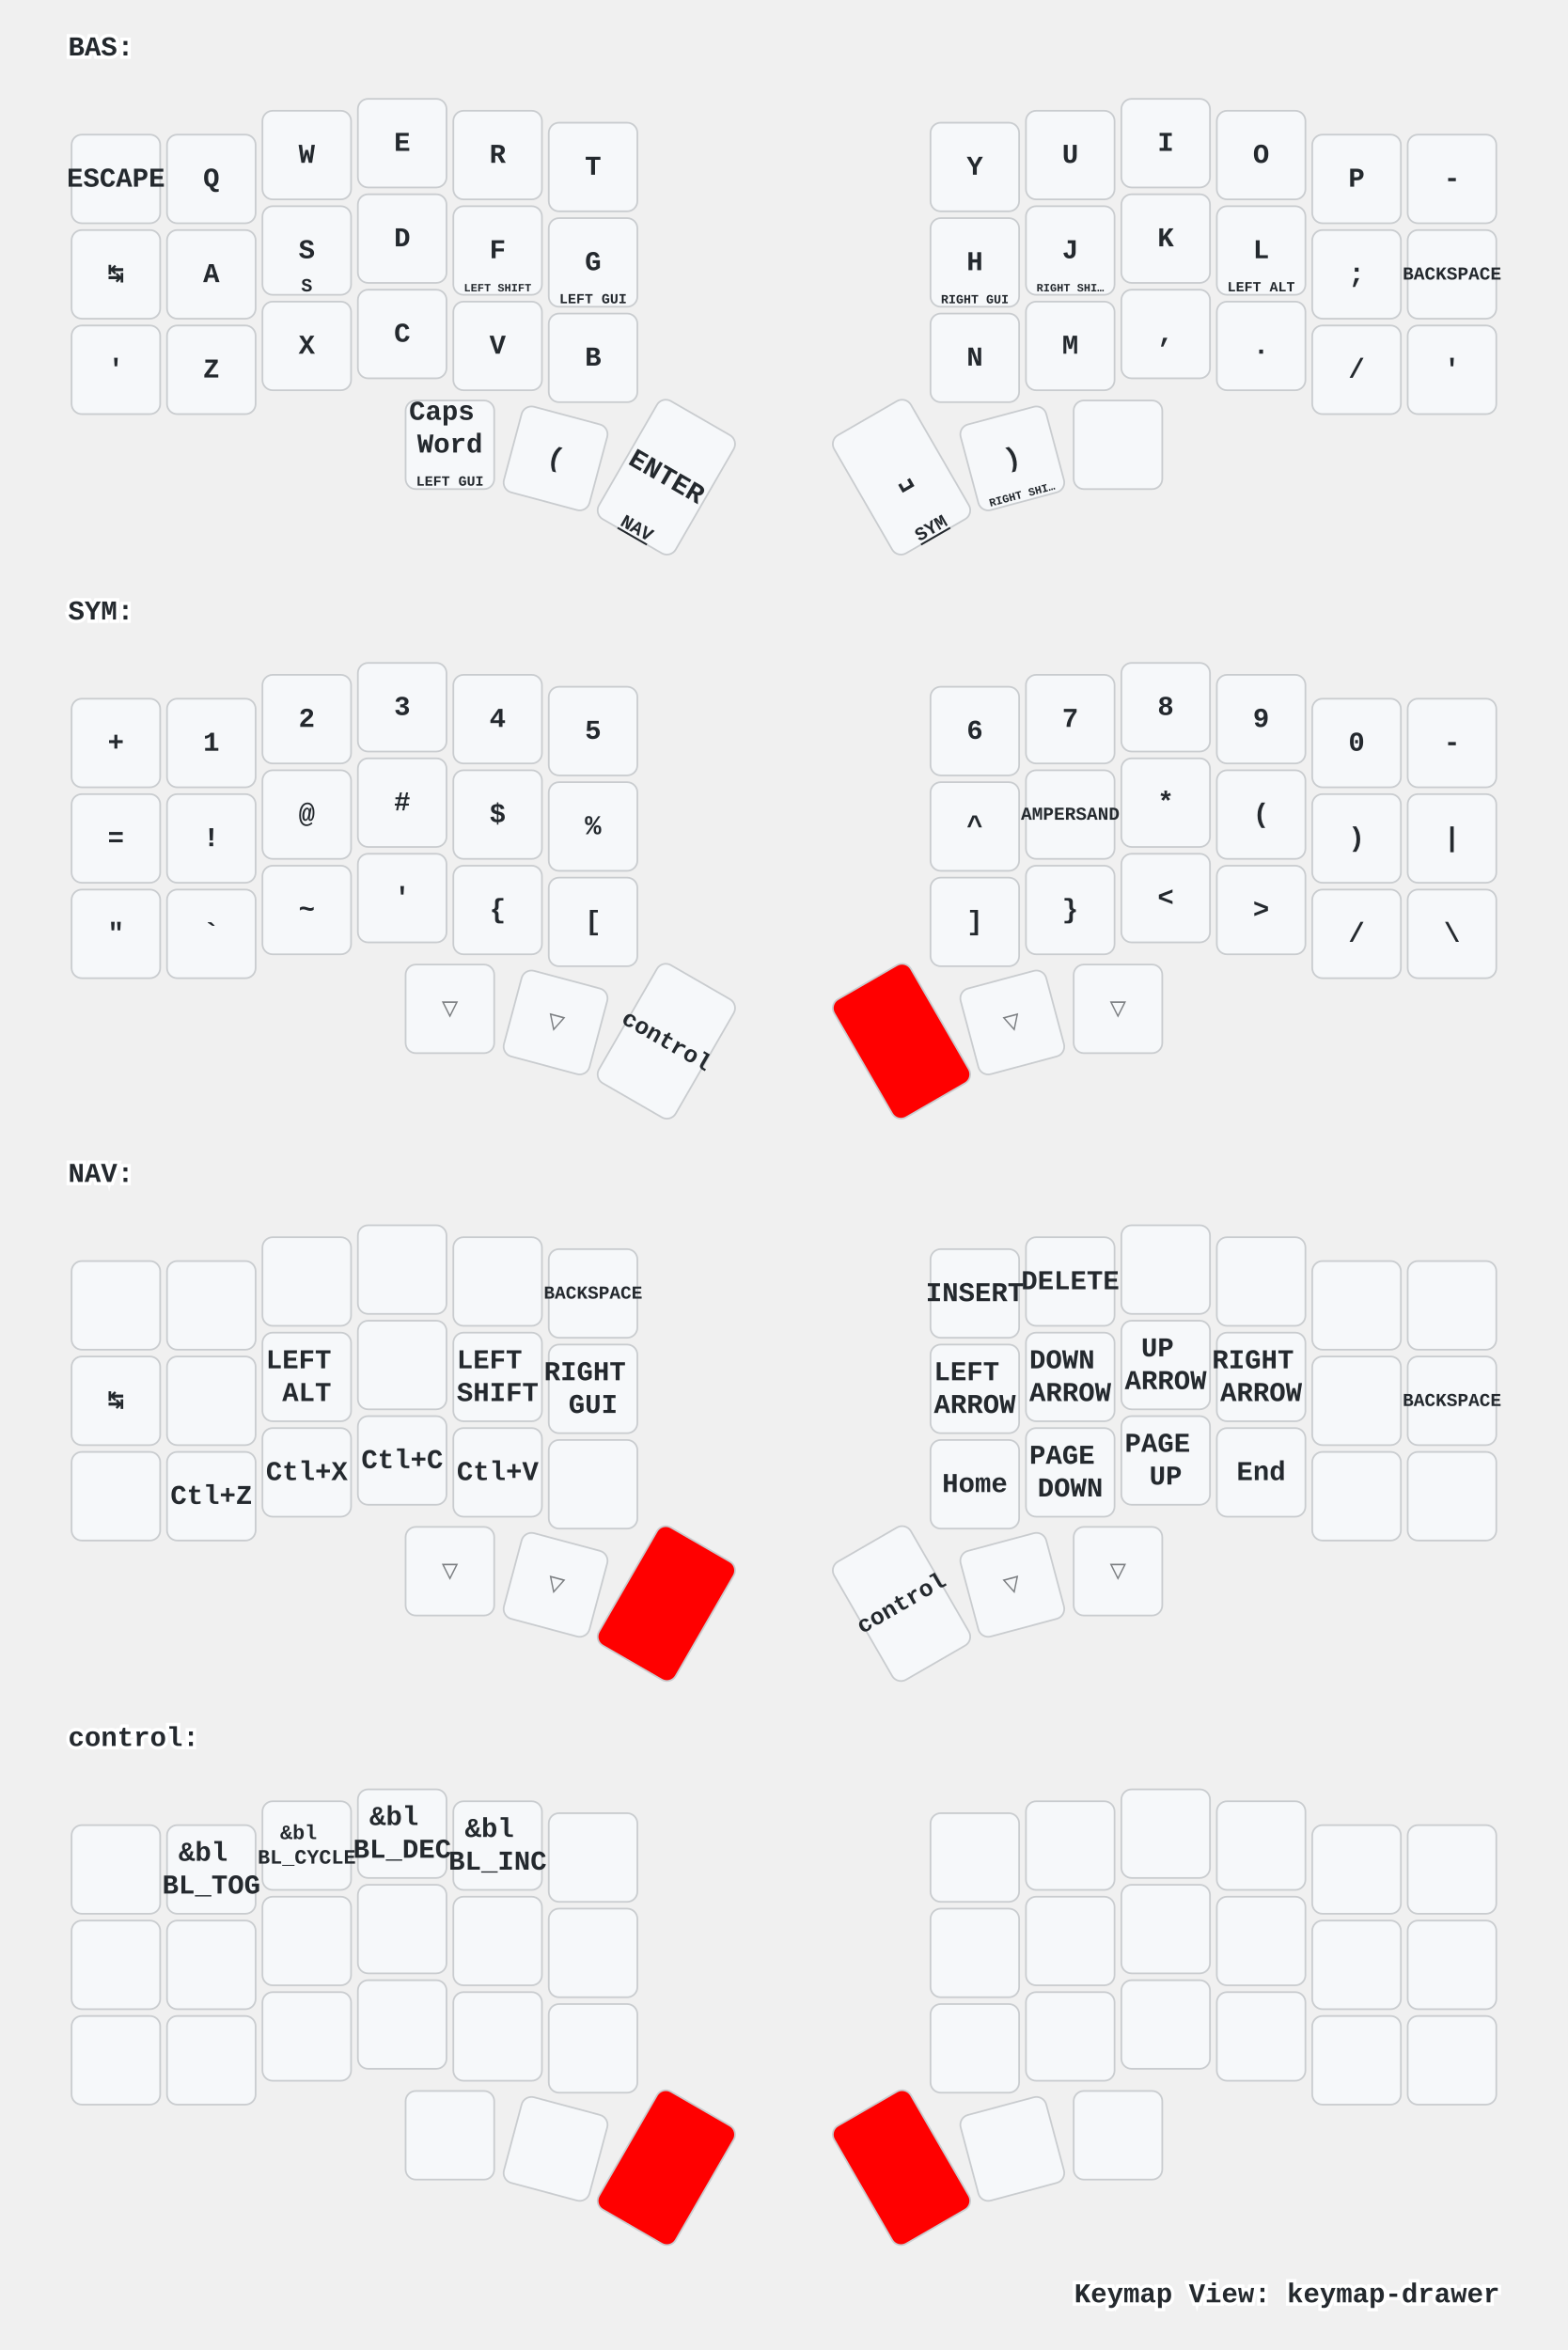
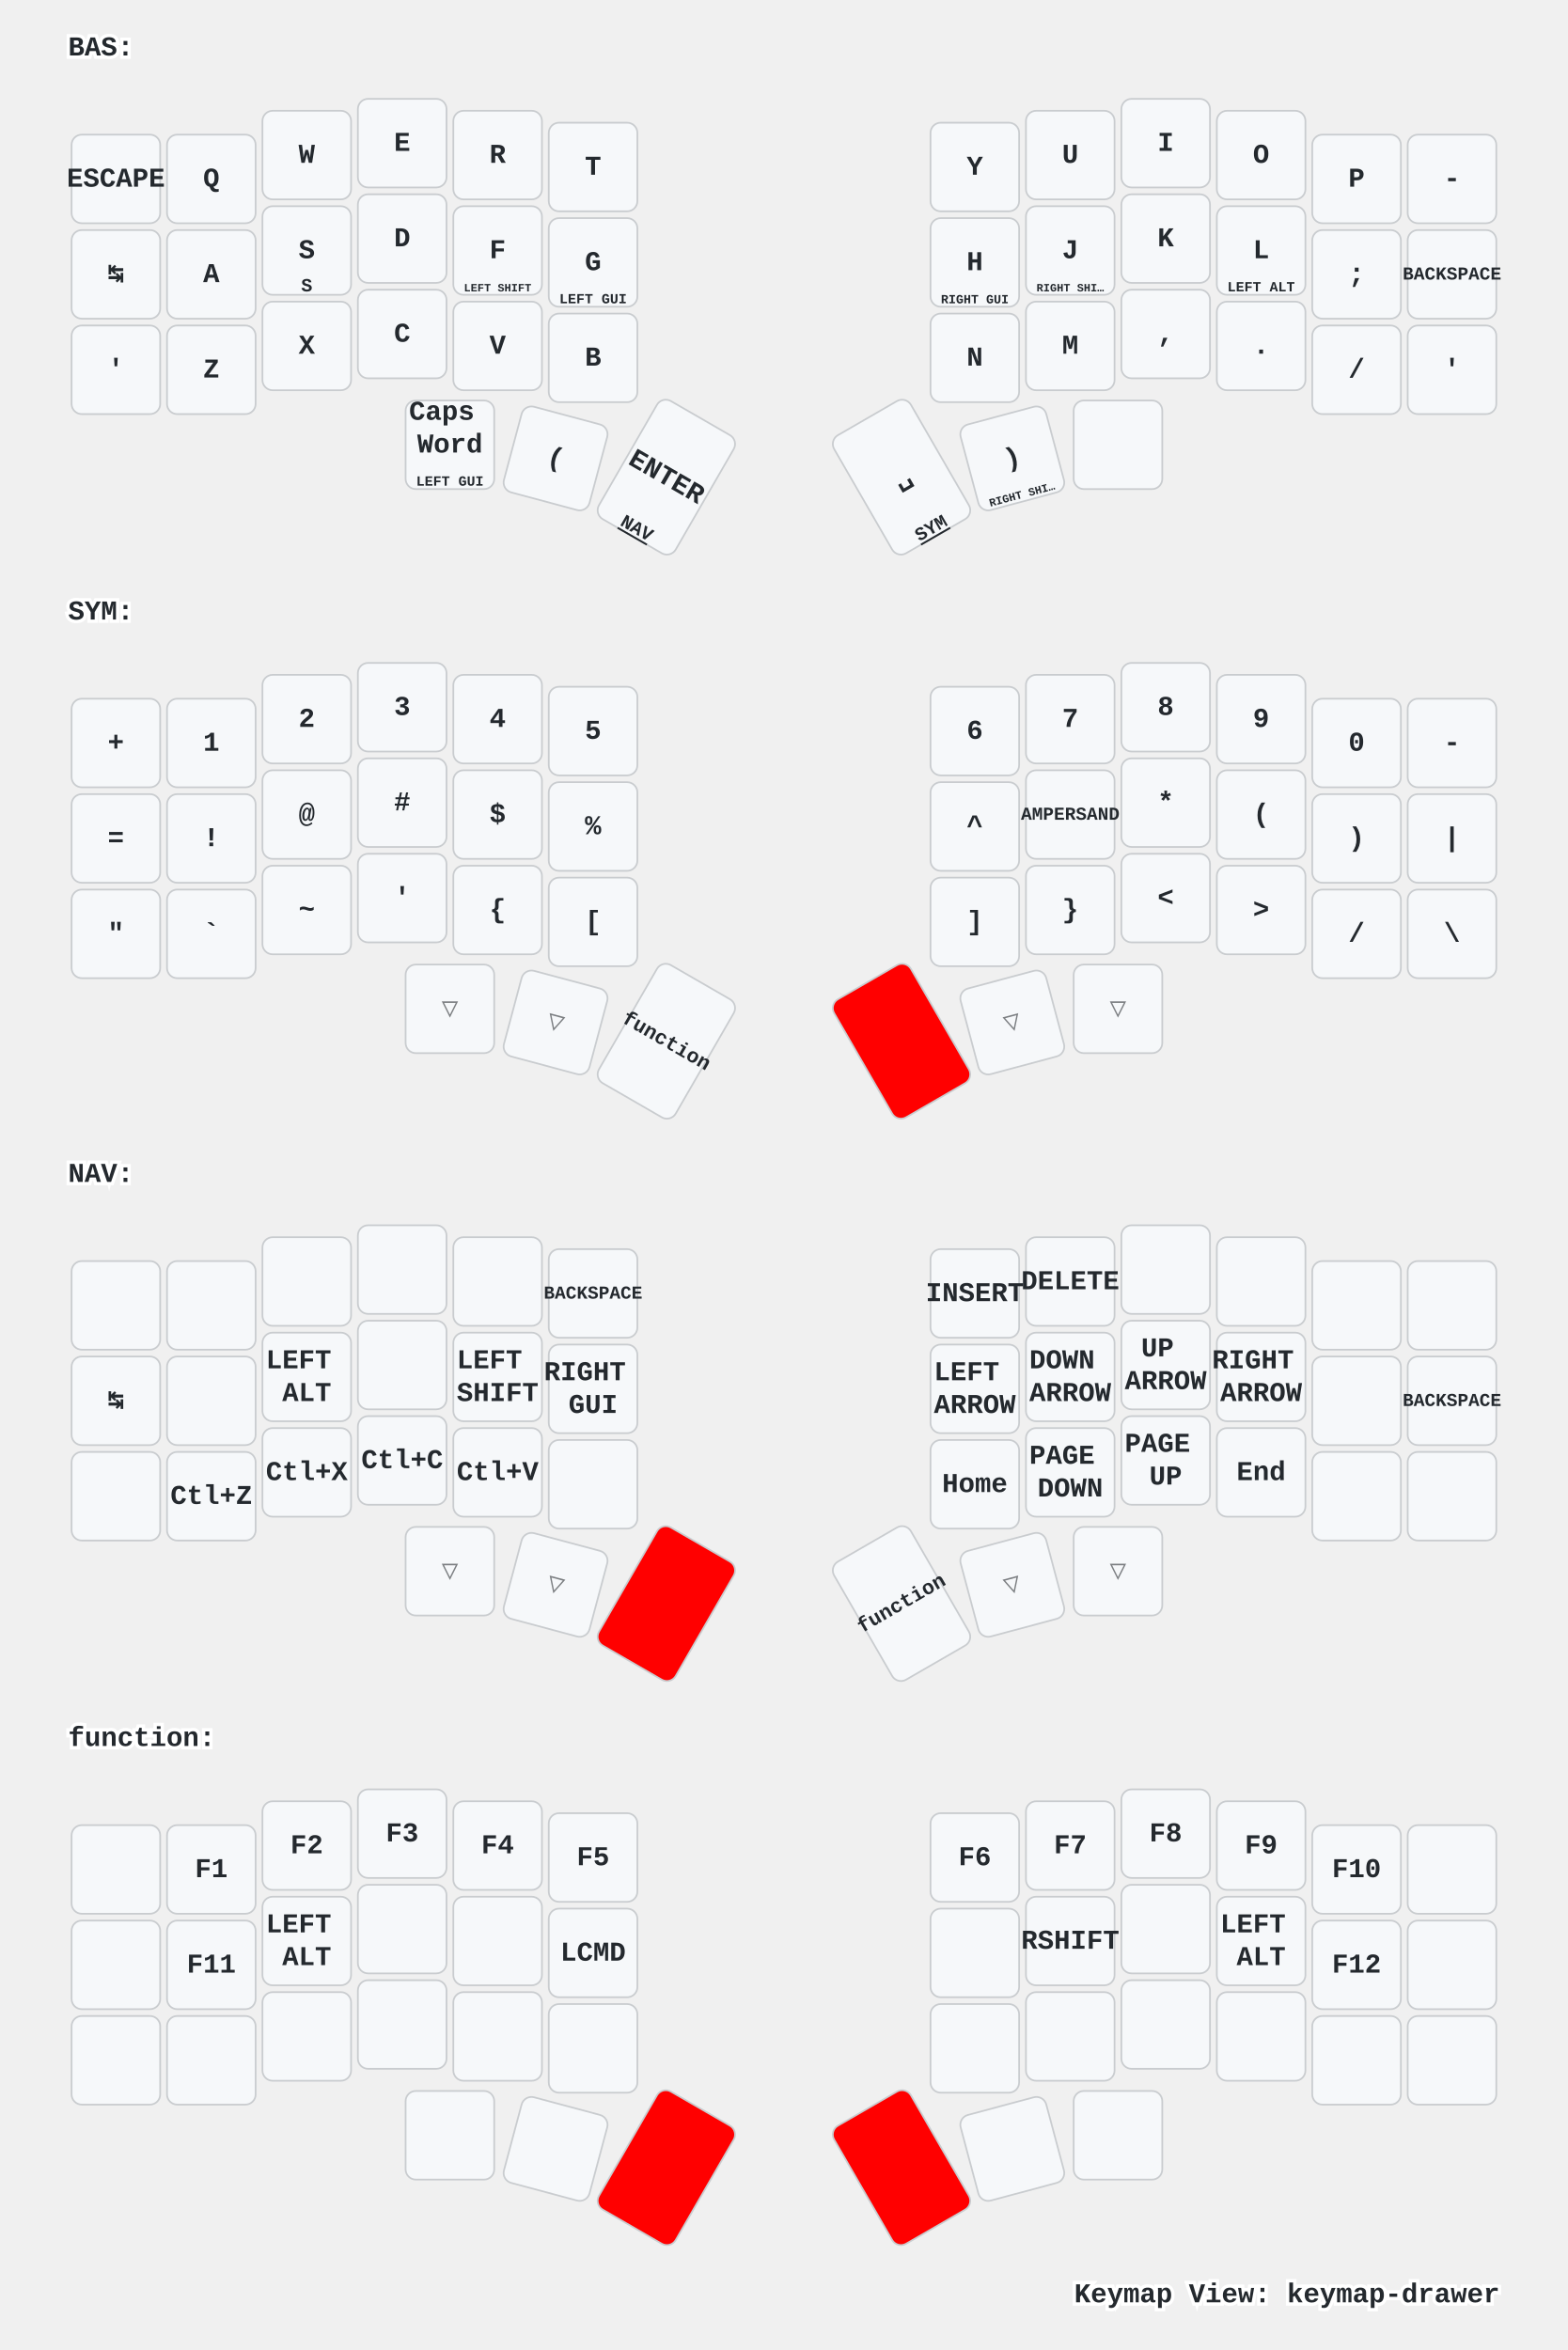
<svg xmlns="http://www.w3.org/2000/svg" xmlns:xlink="http://www.w3.org/1999/xlink" width="920" height="1379" viewBox="0 0 920 1379" class="keymap">
  <defs>/* start glyphs */
- <svg id="mdi:apple-keyboard-control">
+ <svg id="mdi:apple-keyboard-command">
+       <svg id="mdi-apple-keyboard-command" viewBox="0 0 24 24">
+         <path d="M6,2A4,4 0 0,1 10,6V8H14V6A4,4 0 0,1 18,2A4,4 0 0,1 22,6A4,4 0 0,1 18,10H16V14H18A4,4 0 0,1 22,18A4,4 0 0,1 18,22A4,4 0 0,1 14,18V16H10V18A4,4 0 0,1 6,22A4,4 0 0,1 2,18A4,4 0 0,1 6,14H8V10H6A4,4 0 0,1 2,6A4,4 0 0,1 6,2M16,18A2,2 0 0,0 18,20A2,2 0 0,0 20,18A2,2 0 0,0 18,16H16V18M14,10H10V14H14V10M6,16A2,2 0 0,0 4,18A2,2 0 0,0 6,20A2,2 0 0,0 8,18V16H6M8,6A2,2 0 0,0 6,4A2,2 0 0,0 4,6A2,2 0 0,0 6,8H8V6M18,8A2,2 0 0,0 20,6A2,2 0 0,0 18,4A2,2 0 0,0 16,6V8H18Z" />
+       </svg>
+     </svg>
+     <svg id="mdi:apple-keyboard-control">
      <svg id="mdi-apple-keyboard-control" viewBox="0 0 24 24">
        <path d="M19.78,11.78L18.36,13.19L12,6.83L5.64,13.19L4.22,11.78L12,4L19.78,11.78Z" />
      </svg>
    </svg>
    <svg id="mdi:apple-keyboard-option">
      <svg id="mdi-apple-keyboard-option" viewBox="0 0 24 24">
        <path d="M3,4H9.11L16.15,18H21V20H14.88L7.84,6H3V4M14,4H21V6H14V4Z" />
      </svg>
    </svg>
    <svg id="mdi:apple-keyboard-shift">
      <svg id="mdi-apple-keyboard-shift" viewBox="0 0 24 24">
        <path d="M15,18V12H17.17L12,6.83L6.83,12H9V18H15M12,4L22,14H17V20H7V14H2L12,4Z" />
      </svg>
    </svg>
  </defs>/* end glyphs */
<style>/* inherit to force styles through use tags */
svg path {
    fill: inherit;
}

/* font and background color specifications */
svg.keymap {
    font-family: SFMono-Regular,Consolas,Liberation Mono,Menlo,monospace;
    font-size: 14px;
    font-kerning: normal;
    text-rendering: optimizeLegibility;
    fill: #24292e;
}

/* default key styling */
rect.key {
    fill: #f6f8fa;
}

rect.key, rect.combo {
    stroke: #c9cccf;
    stroke-width: 1;
}

/* default key side styling, only used is draw_key_sides is set */
rect.side {
    filter: brightness(90%);
}

/* color accent for combo boxes */
rect.combo, rect.combo-separate {
    fill: #cdf;
}

/* color accent for held keys */
rect.held, rect.combo.held {
    fill: #fdd;
}

/* color accent for ghost (optional) keys */
rect.ghost, rect.combo.ghost {
    stroke-dasharray: 4, 4;
    stroke-width: 2;
}

text {
    text-anchor: middle;
    dominant-baseline: middle;
}

/* styling for layer labels */
text.label {
    font-weight: bold;
    text-anchor: start;
    stroke: white;
    stroke-width: 4;
    paint-order: stroke;
}

/* styling for optional footer */
text.footer {
    text-anchor: end;
    dominant-baseline: auto;
    stroke: white;
    stroke-width: 4;
    paint-order: stroke;
}

/* styling for combo tap, and key non-tap label text */
text.combo, text.hold, text.shifted, text.left, text.right {
    font-size: 11px;
}

text.hold {
    text-anchor: middle;
    dominant-baseline: auto;
}

text.shifted {
    text-anchor: middle;
    dominant-baseline: hanging;
}

text.left {
    text-anchor: start;
}

text.right {
    text-anchor: end;
}

text.layer-activator {
    text-decoration: underline;
}

/* styling for hold/shifted label text in combo box */
text.combo.hold, text.combo.shifted, text.combo.left, text.combo.right {
    font-size: 8px;
}

/* lighter symbol for transparent keys */
text.trans {
    fill: #7b7e81;
}

/* styling for combo dendrons */
path.combo {
    stroke-width: 1;
    stroke: gray;
    fill: none;
}

/* Start Tabler Icons Cleanup */
/* cannot use height/width with glyphs */
.icon-tabler &gt; path {
    fill: inherit;
    stroke: inherit;
    stroke-width: 2;
}
/* hide tabler's default box */
.icon-tabler &gt; path[stroke="none"][fill="none"] {
    visibility: hidden;
}
/* End Tabler Icons Cleanup */

/* For default sytles, see https://github.com/caksoylar/keymap-drawer/blob/main/keymap_drawer/config.py#L85 */

svg.keymap {
  font-family: Ubuntu Mono, Inconsolata, Consolas, Liberation Mono, Menlo, monospace;
  font-size: 16px;
  font-weight: bold;
  text-rendering: optimizeLegibility;
}

/* Color accent for held keys
red = #f00
green = #0f0
blue = #00f
yellow = #ff0
cyan = #0ff
magenta = #f0f
white = #fff
black = #000
grey = #888
light grey = #ccc
#ffc
*/
rect.held, rect.combo.held {
    fill: #f00;
}

/* Technique borrowed and extended from https://github.com/englmaxi/zmk-config/blob/master/keymap-drawer/config.yaml */
.sym_sub_text.tap {
  translate: -5px 2px;
  font-size: 20px;
}
.sym_sub_text.shifted {
  translate: 10px 13px;
  font-size: 10px;
  opacity: 1.0;
}
.combo.sym_sub_text.tap {
  translate: -1px 1px;
}
.combo.sym_sub_text.shifted {
  translate: 7px 5px;
  font-size: 10px;
  opacity: 1.0;
}

/* Toggle */
.toggle.shifted {
  translate: -10px 12px;
}

.toggle.hold {
  translate: 13px -23px;
}

/* Variant for tap-dances */
.tap_dance.tap {
  translate: -7px 0px;
  font-size: 12px;
}
.tap_dance.shifted {
  translate: 7px 17px;
  font-size: 12px;
  opacity: 1.0;
}

/* Variant for symbol next to symbol */
.sym_by_sym.tap {
  translate: -6px 0px;
}
.sym_by_sym.shifted {
  translate: 10px 12px;
  opacity: 1.0;
}

.combo.sym_by_sym.tap {
  translate: -35px 0px;
}
.combo.sym_by_sym.shifted {
  translate: 35px 20px;
  opacity: 1.0;
}

.combo.sym_by_sym.hold {
  visibility: hidden;
}

/* hide hold box for combo sym_by_sym */
.combo.sym_by_sym.hold &gt; path[stroke="none"][fill="none"] {
  visibility: hidden;
}
</style>
  <g transform="translate(40, 0)" class="layer-BAS">
    <text x="0" y="28" class="label" id="BAS">BAS:</text>
    <g transform="translate(0, 56)">
      <g transform="translate(28, 49)" class="key keypos-0">
        <rect rx="6" ry="6" x="-26" y="-26" width="52" height="52" class="key" />
        <text x="0" y="0" class="key tap">ESCAPE</text>
      </g>
      <g transform="translate(84, 49)" class="key keypos-1">
        <rect rx="6" ry="6" x="-26" y="-26" width="52" height="52" class="key" />
        <text x="0" y="0" class="key tap">Q</text>
      </g>
      <g transform="translate(140, 35)" class="key keypos-2">
        <rect rx="6" ry="6" x="-26" y="-26" width="52" height="52" class="key" />
        <text x="0" y="0" class="key tap">W</text>
      </g>
      <g transform="translate(196, 28)" class="key keypos-3">
        <rect rx="6" ry="6" x="-26" y="-26" width="52" height="52" class="key" />
        <text x="0" y="0" class="key tap">E</text>
      </g>
      <g transform="translate(252, 35)" class="key keypos-4">
        <rect rx="6" ry="6" x="-26" y="-26" width="52" height="52" class="key" />
        <text x="0" y="0" class="key tap">R</text>
      </g>
      <g transform="translate(308, 42)" class="key keypos-5">
        <rect rx="6" ry="6" x="-26" y="-26" width="52" height="52" class="key" />
        <text x="0" y="0" class="key tap">T</text>
      </g>
      <g transform="translate(532, 42)" class="key keypos-6">
        <rect rx="6" ry="6" x="-26" y="-26" width="52" height="52" class="key" />
        <text x="0" y="0" class="key tap">Y</text>
      </g>
      <g transform="translate(588, 35)" class="key keypos-7">
        <rect rx="6" ry="6" x="-26" y="-26" width="52" height="52" class="key" />
        <text x="0" y="0" class="key tap">U</text>
      </g>
      <g transform="translate(644, 28)" class="key keypos-8">
        <rect rx="6" ry="6" x="-26" y="-26" width="52" height="52" class="key" />
        <text x="0" y="0" class="key tap">I</text>
      </g>
      <g transform="translate(700, 35)" class="key keypos-9">
        <rect rx="6" ry="6" x="-26" y="-26" width="52" height="52" class="key" />
        <text x="0" y="0" class="key tap">O</text>
      </g>
      <g transform="translate(756, 49)" class="key keypos-10">
        <rect rx="6" ry="6" x="-26" y="-26" width="52" height="52" class="key" />
        <text x="0" y="0" class="key tap">P</text>
      </g>
      <g transform="translate(812, 49)" class="key keypos-11">
        <rect rx="6" ry="6" x="-26" y="-26" width="52" height="52" class="key" />
        <text x="0" y="0" class="key tap">-</text>
      </g>
      <g transform="translate(28, 105)" class="key keypos-12">
        <rect rx="6" ry="6" x="-26" y="-26" width="52" height="52" class="key" />
        <text x="0" y="0" class="key tap">↹</text>
      </g>
      <g transform="translate(84, 105)" class="key keypos-13">
        <rect rx="6" ry="6" x="-26" y="-26" width="52" height="52" class="key" />
        <text x="0" y="0" class="key tap">A</text>
      </g>
      <g transform="translate(140, 91)" class="key keypos-14">
        <rect rx="6" ry="6" x="-26" y="-26" width="52" height="52" class="key" />
        <text x="0" y="0" class="key tap">S</text>
        <text x="0" y="24" class="key hold">S</text>
      </g>
      <g transform="translate(196, 84)" class="key keypos-15">
        <rect rx="6" ry="6" x="-26" y="-26" width="52" height="52" class="key" />
        <text x="0" y="0" class="key tap">D</text>
        <use href="#mdi:apple-keyboard-control" xlink:href="#mdi:apple-keyboard-control" x="-8" y="9" height="15" width="15.0" class="key hold glyph mdi:apple-keyboard-control" />
      </g>
      <g transform="translate(252, 91)" class="key keypos-16">
        <rect rx="6" ry="6" x="-26" y="-26" width="52" height="52" class="key" />
        <text x="0" y="0" class="key tap">F</text>
        <text x="0" y="24" class="key hold">
          <tspan style="font-size: 60%">LEFT SHIFT</tspan>
        </text>
      </g>
      <g transform="translate(308, 98)" class="key keypos-17">
        <rect rx="6" ry="6" x="-26" y="-26" width="52" height="52" class="key" />
        <text x="0" y="0" class="key tap">G</text>
        <text x="0" y="24" class="key hold">
          <tspan style="font-size: 75%">LEFT GUI</tspan>
        </text>
      </g>
      <g transform="translate(532, 98)" class="key keypos-18">
        <rect rx="6" ry="6" x="-26" y="-26" width="52" height="52" class="key" />
        <text x="0" y="0" class="key tap">H</text>
        <text x="0" y="24" class="key hold">
          <tspan style="font-size: 67%">RIGHT GUI</tspan>
        </text>
      </g>
      <g transform="translate(588, 91)" class="key keypos-19">
        <rect rx="6" ry="6" x="-26" y="-26" width="52" height="52" class="key" />
        <text x="0" y="0" class="key tap">J</text>
        <text x="0" y="24" class="key hold">
          <tspan style="font-size: 60%">RIGHT SHI…</tspan>
        </text>
      </g>
      <g transform="translate(644, 84)" class="key keypos-20">
        <rect rx="6" ry="6" x="-26" y="-26" width="52" height="52" class="key" />
        <text x="0" y="0" class="key tap">K</text>
        <use href="#mdi:apple-keyboard-control" xlink:href="#mdi:apple-keyboard-control" x="-8" y="9" height="15" width="15.0" class="key hold glyph mdi:apple-keyboard-control" />
      </g>
      <g transform="translate(700, 91)" class="key keypos-21">
        <rect rx="6" ry="6" x="-26" y="-26" width="52" height="52" class="key" />
        <text x="0" y="0" class="key tap">L</text>
        <text x="0" y="24" class="key hold">
          <tspan style="font-size: 75%">LEFT ALT</tspan>
        </text>
      </g>
      <g transform="translate(756, 105)" class="key keypos-22">
        <rect rx="6" ry="6" x="-26" y="-26" width="52" height="52" class="key" />
        <text x="0" y="0" class="key tap">;</text>
      </g>
      <g transform="translate(812, 105)" class="key keypos-23">
        <rect rx="6" ry="6" x="-26" y="-26" width="52" height="52" class="key" />
        <text x="0" y="0" class="key tap">
          <tspan style="font-size: 67%">BACKSPACE</tspan>
        </text>
      </g>
      <g transform="translate(28, 161)" class="key keypos-24">
        <rect rx="6" ry="6" x="-26" y="-26" width="52" height="52" class="key" />
        <text x="0" y="0" class="key tap">'</text>
        <use href="#mdi:apple-keyboard-option" xlink:href="#mdi:apple-keyboard-option" x="-8" y="9" height="15" width="15.0" class="key hold glyph mdi:apple-keyboard-option" />
      </g>
      <g transform="translate(84, 161)" class="key keypos-25">
        <rect rx="6" ry="6" x="-26" y="-26" width="52" height="52" class="key" />
        <text x="0" y="0" class="key tap">Z</text>
      </g>
      <g transform="translate(140, 147)" class="key keypos-26">
        <rect rx="6" ry="6" x="-26" y="-26" width="52" height="52" class="key" />
        <text x="0" y="0" class="key tap">X</text>
      </g>
      <g transform="translate(196, 140)" class="key keypos-27">
        <rect rx="6" ry="6" x="-26" y="-26" width="52" height="52" class="key" />
        <text x="0" y="0" class="key tap">C</text>
      </g>
      <g transform="translate(252, 147)" class="key keypos-28">
        <rect rx="6" ry="6" x="-26" y="-26" width="52" height="52" class="key" />
        <text x="0" y="0" class="key tap">V</text>
      </g>
      <g transform="translate(308, 154)" class="key keypos-29">
        <rect rx="6" ry="6" x="-26" y="-26" width="52" height="52" class="key" />
        <text x="0" y="0" class="key tap">B</text>
      </g>
      <g transform="translate(532, 154)" class="key keypos-30">
        <rect rx="6" ry="6" x="-26" y="-26" width="52" height="52" class="key" />
        <text x="0" y="0" class="key tap">N</text>
      </g>
      <g transform="translate(588, 147)" class="key keypos-31">
        <rect rx="6" ry="6" x="-26" y="-26" width="52" height="52" class="key" />
        <text x="0" y="0" class="key tap">M</text>
      </g>
      <g transform="translate(644, 140)" class="key keypos-32">
        <rect rx="6" ry="6" x="-26" y="-26" width="52" height="52" class="key" />
        <text x="0" y="0" class="key tap">,</text>
      </g>
      <g transform="translate(700, 147)" class="key keypos-33">
        <rect rx="6" ry="6" x="-26" y="-26" width="52" height="52" class="key" />
        <text x="0" y="0" class="key tap">.</text>
      </g>
      <g transform="translate(756, 161)" class="key keypos-34">
        <rect rx="6" ry="6" x="-26" y="-26" width="52" height="52" class="key" />
        <text x="0" y="0" class="key tap">/</text>
      </g>
      <g transform="translate(812, 161)" class="key keypos-35">
        <rect rx="6" ry="6" x="-26" y="-26" width="52" height="52" class="key" />
        <text x="0" y="0" class="key tap">'</text>
      </g>
      <g transform="translate(224, 205)" class="key keypos-36">
        <rect rx="6" ry="6" x="-26" y="-26" width="52" height="52" class="key" />
        <text x="0" y="0" class="key tap">
          <tspan x="0" dy="-1.2em">Caps</tspan>
          <tspan x="0" dy="1.2em">Word</tspan>
        </text>
        <text x="0" y="24" class="key hold">
          <tspan style="font-size: 75%">LEFT GUI</tspan>
        </text>
      </g>
      <g transform="translate(286, 213) rotate(15.0)" class="key keypos-37">
        <rect rx="6" ry="6" x="-26" y="-26" width="52" height="52" class="key" />
        <text x="0" y="0" class="key tap">(</text>
        <use href="#mdi:apple-keyboard-shift" xlink:href="#mdi:apple-keyboard-shift" x="-8" y="9" height="15" width="15.0" class="key hold glyph mdi:apple-keyboard-shift" />
      </g>
      <g transform="translate(351, 224) rotate(30.0)" class="key keypos-38">
        <rect rx="6" ry="6" x="-26" y="-40" width="52" height="80" class="key" />
        <text x="0" y="0" class="key tap">ENTER</text>
        <a href="#NAV">
          <text x="0" y="38" class="key hold layer-activator">NAV</text>
        </a>
      </g>
      <g transform="translate(489, 224) rotate(-30.0)" class="key keypos-39">
        <rect rx="6" ry="6" x="-26" y="-40" width="52" height="80" class="key" />
        <text x="0" y="0" class="key tap">␣</text>
        <a href="#SYM">
          <text x="0" y="38" class="key hold layer-activator">SYM</text>
        </a>
      </g>
      <g transform="translate(554, 213) rotate(-15.0)" class="key keypos-40">
        <rect rx="6" ry="6" x="-26" y="-26" width="52" height="52" class="key" />
        <text x="0" y="0" class="key tap">)</text>
        <text x="0" y="24" class="key hold">
          <tspan style="font-size: 60%">RIGHT SHI…</tspan>
        </text>
      </g>
      <g transform="translate(616, 205)" class="key keypos-41">
        <rect rx="6" ry="6" x="-26" y="-26" width="52" height="52" class="key" />
        <use href="#mdi:apple-keyboard-option" xlink:href="#mdi:apple-keyboard-option" x="-9" y="-9" height="18" width="18.0" class="key tap glyph mdi:apple-keyboard-option" />
      </g>
    </g>
  </g>
  <g transform="translate(40, 331)" class="layer-SYM">
    <text x="0" y="28" class="label" id="SYM">SYM:</text>
    <g transform="translate(0, 56)">
      <g transform="translate(28, 49)" class="key keypos-0">
        <rect rx="6" ry="6" x="-26" y="-26" width="52" height="52" class="key" />
        <text x="0" y="0" class="key tap">+</text>
      </g>
      <g transform="translate(84, 49)" class="key keypos-1">
        <rect rx="6" ry="6" x="-26" y="-26" width="52" height="52" class="key" />
        <text x="0" y="0" class="key tap">1</text>
      </g>
      <g transform="translate(140, 35)" class="key keypos-2">
        <rect rx="6" ry="6" x="-26" y="-26" width="52" height="52" class="key" />
        <text x="0" y="0" class="key tap">2</text>
      </g>
      <g transform="translate(196, 28)" class="key keypos-3">
        <rect rx="6" ry="6" x="-26" y="-26" width="52" height="52" class="key" />
        <text x="0" y="0" class="key tap">3</text>
      </g>
      <g transform="translate(252, 35)" class="key keypos-4">
        <rect rx="6" ry="6" x="-26" y="-26" width="52" height="52" class="key" />
        <text x="0" y="0" class="key tap">4</text>
      </g>
      <g transform="translate(308, 42)" class="key keypos-5">
        <rect rx="6" ry="6" x="-26" y="-26" width="52" height="52" class="key" />
        <text x="0" y="0" class="key tap">5</text>
      </g>
      <g transform="translate(532, 42)" class="key keypos-6">
        <rect rx="6" ry="6" x="-26" y="-26" width="52" height="52" class="key" />
        <text x="0" y="0" class="key tap">6</text>
      </g>
      <g transform="translate(588, 35)" class="key keypos-7">
        <rect rx="6" ry="6" x="-26" y="-26" width="52" height="52" class="key" />
        <text x="0" y="0" class="key tap">7</text>
      </g>
      <g transform="translate(644, 28)" class="key keypos-8">
        <rect rx="6" ry="6" x="-26" y="-26" width="52" height="52" class="key" />
        <text x="0" y="0" class="key tap">8</text>
      </g>
      <g transform="translate(700, 35)" class="key keypos-9">
        <rect rx="6" ry="6" x="-26" y="-26" width="52" height="52" class="key" />
        <text x="0" y="0" class="key tap">9</text>
      </g>
      <g transform="translate(756, 49)" class="key keypos-10">
        <rect rx="6" ry="6" x="-26" y="-26" width="52" height="52" class="key" />
        <text x="0" y="0" class="key tap">0</text>
      </g>
      <g transform="translate(812, 49)" class="key keypos-11">
        <rect rx="6" ry="6" x="-26" y="-26" width="52" height="52" class="key" />
        <text x="0" y="0" class="key tap">-</text>
      </g>
      <g transform="translate(28, 105)" class="key keypos-12">
        <rect rx="6" ry="6" x="-26" y="-26" width="52" height="52" class="key" />
        <text x="0" y="0" class="key tap">=</text>
      </g>
      <g transform="translate(84, 105)" class="key keypos-13">
        <rect rx="6" ry="6" x="-26" y="-26" width="52" height="52" class="key" />
        <text x="0" y="0" class="key tap">!</text>
      </g>
      <g transform="translate(140, 91)" class="key keypos-14">
        <rect rx="6" ry="6" x="-26" y="-26" width="52" height="52" class="key" />
        <text x="0" y="0" class="key tap">@</text>
      </g>
      <g transform="translate(196, 84)" class="key keypos-15">
        <rect rx="6" ry="6" x="-26" y="-26" width="52" height="52" class="key" />
        <text x="0" y="0" class="key tap">#</text>
      </g>
      <g transform="translate(252, 91)" class="key keypos-16">
        <rect rx="6" ry="6" x="-26" y="-26" width="52" height="52" class="key" />
        <text x="0" y="0" class="key tap">$</text>
      </g>
      <g transform="translate(308, 98)" class="key keypos-17">
        <rect rx="6" ry="6" x="-26" y="-26" width="52" height="52" class="key" />
        <text x="0" y="0" class="key tap">%</text>
      </g>
      <g transform="translate(532, 98)" class="key keypos-18">
        <rect rx="6" ry="6" x="-26" y="-26" width="52" height="52" class="key" />
        <text x="0" y="0" class="key tap">^</text>
      </g>
      <g transform="translate(588, 91)" class="key keypos-19">
        <rect rx="6" ry="6" x="-26" y="-26" width="52" height="52" class="key" />
        <text x="0" y="0" class="key tap">
          <tspan style="font-size: 67%">AMPERSAND</tspan>
        </text>
      </g>
      <g transform="translate(644, 84)" class="key keypos-20">
        <rect rx="6" ry="6" x="-26" y="-26" width="52" height="52" class="key" />
        <text x="0" y="0" class="key tap">*</text>
      </g>
      <g transform="translate(700, 91)" class="key keypos-21">
        <rect rx="6" ry="6" x="-26" y="-26" width="52" height="52" class="key" />
        <text x="0" y="0" class="key tap">(</text>
      </g>
      <g transform="translate(756, 105)" class="key keypos-22">
        <rect rx="6" ry="6" x="-26" y="-26" width="52" height="52" class="key" />
        <text x="0" y="0" class="key tap">)</text>
      </g>
      <g transform="translate(812, 105)" class="key keypos-23">
        <rect rx="6" ry="6" x="-26" y="-26" width="52" height="52" class="key" />
        <text x="0" y="0" class="key tap">|</text>
      </g>
      <g transform="translate(28, 161)" class="key keypos-24">
        <rect rx="6" ry="6" x="-26" y="-26" width="52" height="52" class="key" />
        <text x="0" y="0" class="key tap">"</text>
      </g>
      <g transform="translate(84, 161)" class="key keypos-25">
        <rect rx="6" ry="6" x="-26" y="-26" width="52" height="52" class="key" />
        <text x="0" y="0" class="key tap">`</text>
      </g>
      <g transform="translate(140, 147)" class="key keypos-26">
        <rect rx="6" ry="6" x="-26" y="-26" width="52" height="52" class="key" />
        <text x="0" y="0" class="key tap">~</text>
      </g>
      <g transform="translate(196, 140)" class="key keypos-27">
        <rect rx="6" ry="6" x="-26" y="-26" width="52" height="52" class="key" />
        <text x="0" y="0" class="key tap">'</text>
      </g>
      <g transform="translate(252, 147)" class="key keypos-28">
        <rect rx="6" ry="6" x="-26" y="-26" width="52" height="52" class="key" />
        <text x="0" y="0" class="key tap">{</text>
      </g>
      <g transform="translate(308, 154)" class="key keypos-29">
        <rect rx="6" ry="6" x="-26" y="-26" width="52" height="52" class="key" />
        <text x="0" y="0" class="key tap">[</text>
      </g>
      <g transform="translate(532, 154)" class="key keypos-30">
        <rect rx="6" ry="6" x="-26" y="-26" width="52" height="52" class="key" />
        <text x="0" y="0" class="key tap">]</text>
      </g>
      <g transform="translate(588, 147)" class="key keypos-31">
        <rect rx="6" ry="6" x="-26" y="-26" width="52" height="52" class="key" />
        <text x="0" y="0" class="key tap">}</text>
      </g>
      <g transform="translate(644, 140)" class="key keypos-32">
        <rect rx="6" ry="6" x="-26" y="-26" width="52" height="52" class="key" />
        <text x="0" y="0" class="key tap">&lt;</text>
      </g>
      <g transform="translate(700, 147)" class="key keypos-33">
        <rect rx="6" ry="6" x="-26" y="-26" width="52" height="52" class="key" />
        <text x="0" y="0" class="key tap">&gt;</text>
      </g>
      <g transform="translate(756, 161)" class="key keypos-34">
        <rect rx="6" ry="6" x="-26" y="-26" width="52" height="52" class="key" />
        <text x="0" y="0" class="key tap">/</text>
      </g>
      <g transform="translate(812, 161)" class="key keypos-35">
        <rect rx="6" ry="6" x="-26" y="-26" width="52" height="52" class="key" />
        <text x="0" y="0" class="key tap">\</text>
      </g>
      <g transform="translate(224, 205)" class="key trans keypos-36">
        <rect rx="6" ry="6" x="-26" y="-26" width="52" height="52" class="key trans" />
        <text x="0" y="0" class="key trans tap">▽</text>
      </g>
      <g transform="translate(286, 213) rotate(15.0)" class="key trans keypos-37">
        <rect rx="6" ry="6" x="-26" y="-26" width="52" height="52" class="key trans" />
        <text x="0" y="0" class="key trans tap">▽</text>
      </g>
      <g transform="translate(351, 224) rotate(30.0)" class="key keypos-38">
        <rect rx="6" ry="6" x="-26" y="-40" width="52" height="80" class="key" />
-         <a href="#control">
+         <a href="#function">
          <text x="0" y="0" class="key tap layer-activator">
-             <tspan style="font-size: 86%">control</tspan>
+             <tspan style="font-size: 75%">function</tspan>
          </text>
        </a>
      </g>
      <g transform="translate(489, 224) rotate(-30.0)" class="key held keypos-39">
        <rect rx="6" ry="6" x="-26" y="-40" width="52" height="80" class="key held" />
      </g>
      <g transform="translate(554, 213) rotate(-15.0)" class="key trans keypos-40">
        <rect rx="6" ry="6" x="-26" y="-26" width="52" height="52" class="key trans" />
        <text x="0" y="0" class="key trans tap">▽</text>
      </g>
      <g transform="translate(616, 205)" class="key trans keypos-41">
        <rect rx="6" ry="6" x="-26" y="-26" width="52" height="52" class="key trans" />
        <text x="0" y="0" class="key trans tap">▽</text>
      </g>
    </g>
  </g>
  <g transform="translate(40, 661)" class="layer-NAV">
    <text x="0" y="28" class="label" id="NAV">NAV:</text>
    <g transform="translate(0, 56)">
      <g transform="translate(28, 49)" class="key keypos-0">
        <rect rx="6" ry="6" x="-26" y="-26" width="52" height="52" class="key" />
      </g>
      <g transform="translate(84, 49)" class="key keypos-1">
        <rect rx="6" ry="6" x="-26" y="-26" width="52" height="52" class="key" />
      </g>
      <g transform="translate(140, 35)" class="key keypos-2">
        <rect rx="6" ry="6" x="-26" y="-26" width="52" height="52" class="key" />
      </g>
      <g transform="translate(196, 28)" class="key keypos-3">
        <rect rx="6" ry="6" x="-26" y="-26" width="52" height="52" class="key" />
      </g>
      <g transform="translate(252, 35)" class="key keypos-4">
        <rect rx="6" ry="6" x="-26" y="-26" width="52" height="52" class="key" />
      </g>
      <g transform="translate(308, 42)" class="key keypos-5">
        <rect rx="6" ry="6" x="-26" y="-26" width="52" height="52" class="key" />
        <text x="0" y="0" class="key tap">
          <tspan style="font-size: 67%">BACKSPACE</tspan>
        </text>
      </g>
      <g transform="translate(532, 42)" class="key keypos-6">
        <rect rx="6" ry="6" x="-26" y="-26" width="52" height="52" class="key" />
        <text x="0" y="0" class="key tap">INSERT</text>
      </g>
      <g transform="translate(588, 35)" class="key keypos-7">
        <rect rx="6" ry="6" x="-26" y="-26" width="52" height="52" class="key" />
        <text x="0" y="0" class="key tap">DELETE</text>
      </g>
      <g transform="translate(644, 28)" class="key keypos-8">
        <rect rx="6" ry="6" x="-26" y="-26" width="52" height="52" class="key" />
      </g>
      <g transform="translate(700, 35)" class="key keypos-9">
        <rect rx="6" ry="6" x="-26" y="-26" width="52" height="52" class="key" />
      </g>
      <g transform="translate(756, 49)" class="key keypos-10">
        <rect rx="6" ry="6" x="-26" y="-26" width="52" height="52" class="key" />
      </g>
      <g transform="translate(812, 49)" class="key keypos-11">
        <rect rx="6" ry="6" x="-26" y="-26" width="52" height="52" class="key" />
      </g>
      <g transform="translate(28, 105)" class="key keypos-12">
        <rect rx="6" ry="6" x="-26" y="-26" width="52" height="52" class="key" />
        <text x="0" y="0" class="key tap">↹</text>
      </g>
      <g transform="translate(84, 105)" class="key keypos-13">
        <rect rx="6" ry="6" x="-26" y="-26" width="52" height="52" class="key" />
      </g>
      <g transform="translate(140, 91)" class="key keypos-14">
        <rect rx="6" ry="6" x="-26" y="-26" width="52" height="52" class="key" />
        <text x="0" y="0" class="key tap">
          <tspan x="0" dy="-0.6em">LEFT</tspan>
          <tspan x="0" dy="1.2em">ALT</tspan>
        </text>
      </g>
      <g transform="translate(196, 84)" class="key keypos-15">
        <rect rx="6" ry="6" x="-26" y="-26" width="52" height="52" class="key" />
        <use href="#mdi:apple-keyboard-control" xlink:href="#mdi:apple-keyboard-control" x="-9" y="-9" height="18" width="18.0" class="key tap glyph mdi:apple-keyboard-control" />
      </g>
      <g transform="translate(252, 91)" class="key keypos-16">
        <rect rx="6" ry="6" x="-26" y="-26" width="52" height="52" class="key" />
        <text x="0" y="0" class="key tap">
          <tspan x="0" dy="-0.6em">LEFT</tspan>
          <tspan x="0" dy="1.2em">SHIFT</tspan>
        </text>
      </g>
      <g transform="translate(308, 98)" class="key keypos-17">
        <rect rx="6" ry="6" x="-26" y="-26" width="52" height="52" class="key" />
        <text x="0" y="0" class="key tap">
          <tspan x="0" dy="-0.6em">RIGHT</tspan>
          <tspan x="0" dy="1.2em">GUI</tspan>
        </text>
      </g>
      <g transform="translate(532, 98)" class="key keypos-18">
        <rect rx="6" ry="6" x="-26" y="-26" width="52" height="52" class="key" />
        <text x="0" y="0" class="key tap">
          <tspan x="0" dy="-0.6em">LEFT</tspan>
          <tspan x="0" dy="1.2em">ARROW</tspan>
        </text>
      </g>
      <g transform="translate(588, 91)" class="key keypos-19">
        <rect rx="6" ry="6" x="-26" y="-26" width="52" height="52" class="key" />
        <text x="0" y="0" class="key tap">
          <tspan x="0" dy="-0.6em">DOWN</tspan>
          <tspan x="0" dy="1.2em">ARROW</tspan>
        </text>
      </g>
      <g transform="translate(644, 84)" class="key keypos-20">
        <rect rx="6" ry="6" x="-26" y="-26" width="52" height="52" class="key" />
        <text x="0" y="0" class="key tap">
          <tspan x="0" dy="-0.6em">UP</tspan>
          <tspan x="0" dy="1.2em">ARROW</tspan>
        </text>
      </g>
      <g transform="translate(700, 91)" class="key keypos-21">
        <rect rx="6" ry="6" x="-26" y="-26" width="52" height="52" class="key" />
        <text x="0" y="0" class="key tap">
          <tspan x="0" dy="-0.6em">RIGHT</tspan>
          <tspan x="0" dy="1.2em">ARROW</tspan>
        </text>
      </g>
      <g transform="translate(756, 105)" class="key keypos-22">
        <rect rx="6" ry="6" x="-26" y="-26" width="52" height="52" class="key" />
      </g>
      <g transform="translate(812, 105)" class="key keypos-23">
        <rect rx="6" ry="6" x="-26" y="-26" width="52" height="52" class="key" />
        <text x="0" y="0" class="key tap">
          <tspan style="font-size: 67%">BACKSPACE</tspan>
        </text>
      </g>
      <g transform="translate(28, 161)" class="key keypos-24">
        <rect rx="6" ry="6" x="-26" y="-26" width="52" height="52" class="key" />
      </g>
      <g transform="translate(84, 161)" class="key keypos-25">
        <rect rx="6" ry="6" x="-26" y="-26" width="52" height="52" class="key" />
        <text x="0" y="0" class="key tap">Ctl+Z</text>
      </g>
      <g transform="translate(140, 147)" class="key keypos-26">
        <rect rx="6" ry="6" x="-26" y="-26" width="52" height="52" class="key" />
        <text x="0" y="0" class="key tap">Ctl+X</text>
      </g>
      <g transform="translate(196, 140)" class="key keypos-27">
        <rect rx="6" ry="6" x="-26" y="-26" width="52" height="52" class="key" />
        <text x="0" y="0" class="key tap">Ctl+C</text>
      </g>
      <g transform="translate(252, 147)" class="key keypos-28">
        <rect rx="6" ry="6" x="-26" y="-26" width="52" height="52" class="key" />
        <text x="0" y="0" class="key tap">Ctl+V</text>
      </g>
      <g transform="translate(308, 154)" class="key keypos-29">
        <rect rx="6" ry="6" x="-26" y="-26" width="52" height="52" class="key" />
      </g>
      <g transform="translate(532, 154)" class="key keypos-30">
        <rect rx="6" ry="6" x="-26" y="-26" width="52" height="52" class="key" />
        <text x="0" y="0" class="key tap">Home</text>
      </g>
      <g transform="translate(588, 147)" class="key keypos-31">
        <rect rx="6" ry="6" x="-26" y="-26" width="52" height="52" class="key" />
        <text x="0" y="0" class="key tap">
          <tspan x="0" dy="-0.6em">PAGE</tspan>
          <tspan x="0" dy="1.2em">DOWN</tspan>
        </text>
      </g>
      <g transform="translate(644, 140)" class="key keypos-32">
        <rect rx="6" ry="6" x="-26" y="-26" width="52" height="52" class="key" />
        <text x="0" y="0" class="key tap">
          <tspan x="0" dy="-0.6em">PAGE</tspan>
          <tspan x="0" dy="1.2em">UP</tspan>
        </text>
      </g>
      <g transform="translate(700, 147)" class="key keypos-33">
        <rect rx="6" ry="6" x="-26" y="-26" width="52" height="52" class="key" />
        <text x="0" y="0" class="key tap">End</text>
      </g>
      <g transform="translate(756, 161)" class="key keypos-34">
        <rect rx="6" ry="6" x="-26" y="-26" width="52" height="52" class="key" />
      </g>
      <g transform="translate(812, 161)" class="key keypos-35">
        <rect rx="6" ry="6" x="-26" y="-26" width="52" height="52" class="key" />
      </g>
      <g transform="translate(224, 205)" class="key trans keypos-36">
        <rect rx="6" ry="6" x="-26" y="-26" width="52" height="52" class="key trans" />
        <text x="0" y="0" class="key trans tap">▽</text>
      </g>
      <g transform="translate(286, 213) rotate(15.0)" class="key trans keypos-37">
        <rect rx="6" ry="6" x="-26" y="-26" width="52" height="52" class="key trans" />
        <text x="0" y="0" class="key trans tap">▽</text>
      </g>
      <g transform="translate(351, 224) rotate(30.0)" class="key held keypos-38">
        <rect rx="6" ry="6" x="-26" y="-40" width="52" height="80" class="key held" />
      </g>
      <g transform="translate(489, 224) rotate(-30.0)" class="key keypos-39">
        <rect rx="6" ry="6" x="-26" y="-40" width="52" height="80" class="key" />
-         <a href="#control">
+         <a href="#function">
          <text x="0" y="0" class="key tap layer-activator">
-             <tspan style="font-size: 86%">control</tspan>
+             <tspan style="font-size: 75%">function</tspan>
          </text>
        </a>
      </g>
      <g transform="translate(554, 213) rotate(-15.0)" class="key trans keypos-40">
        <rect rx="6" ry="6" x="-26" y="-26" width="52" height="52" class="key trans" />
        <text x="0" y="0" class="key trans tap">▽</text>
      </g>
      <g transform="translate(616, 205)" class="key trans keypos-41">
        <rect rx="6" ry="6" x="-26" y="-26" width="52" height="52" class="key trans" />
        <text x="0" y="0" class="key trans tap">▽</text>
      </g>
    </g>
  </g>
-   <g transform="translate(40, 992)" class="layer-control">
-     <text x="0" y="28" class="label" id="control">control:</text>
+   <g transform="translate(40, 992)" class="layer-function">
+     <text x="0" y="28" class="label" id="function">function:</text>
    <g transform="translate(0, 56)">
      <g transform="translate(28, 49)" class="key keypos-0">
        <rect rx="6" ry="6" x="-26" y="-26" width="52" height="52" class="key" />
      </g>
      <g transform="translate(84, 49)" class="key keypos-1">
        <rect rx="6" ry="6" x="-26" y="-26" width="52" height="52" class="key" />
-         <text x="0" y="0" class="key tap">
-           <tspan x="0" dy="-0.6em">&amp;bl</tspan>
-           <tspan x="0" dy="1.2em">BL_TOG</tspan>
-         </text>
+         <text x="0" y="0" class="key tap">F1</text>
      </g>
      <g transform="translate(140, 35)" class="key keypos-2">
        <rect rx="6" ry="6" x="-26" y="-26" width="52" height="52" class="key" />
-         <text x="0" y="0" class="key tap">
-           <tspan x="0" dy="-0.6em" style="font-size: 75%">&amp;bl</tspan>
-           <tspan x="0" dy="1.2em" style="font-size: 75%">BL_CYCLE</tspan>
-         </text>
+         <text x="0" y="0" class="key tap">F2</text>
      </g>
      <g transform="translate(196, 28)" class="key keypos-3">
        <rect rx="6" ry="6" x="-26" y="-26" width="52" height="52" class="key" />
-         <text x="0" y="0" class="key tap">
-           <tspan x="0" dy="-0.6em">&amp;bl</tspan>
-           <tspan x="0" dy="1.2em">BL_DEC</tspan>
-         </text>
+         <text x="0" y="0" class="key tap">F3</text>
      </g>
      <g transform="translate(252, 35)" class="key keypos-4">
        <rect rx="6" ry="6" x="-26" y="-26" width="52" height="52" class="key" />
-         <text x="0" y="0" class="key tap">
-           <tspan x="0" dy="-0.6em">&amp;bl</tspan>
-           <tspan x="0" dy="1.2em">BL_INC</tspan>
-         </text>
+         <text x="0" y="0" class="key tap">F4</text>
      </g>
      <g transform="translate(308, 42)" class="key keypos-5">
        <rect rx="6" ry="6" x="-26" y="-26" width="52" height="52" class="key" />
+         <text x="0" y="0" class="key tap">F5</text>
      </g>
      <g transform="translate(532, 42)" class="key keypos-6">
        <rect rx="6" ry="6" x="-26" y="-26" width="52" height="52" class="key" />
+         <text x="0" y="0" class="key tap">F6</text>
      </g>
      <g transform="translate(588, 35)" class="key keypos-7">
        <rect rx="6" ry="6" x="-26" y="-26" width="52" height="52" class="key" />
+         <text x="0" y="0" class="key tap">F7</text>
      </g>
      <g transform="translate(644, 28)" class="key keypos-8">
        <rect rx="6" ry="6" x="-26" y="-26" width="52" height="52" class="key" />
+         <text x="0" y="0" class="key tap">F8</text>
      </g>
      <g transform="translate(700, 35)" class="key keypos-9">
        <rect rx="6" ry="6" x="-26" y="-26" width="52" height="52" class="key" />
+         <text x="0" y="0" class="key tap">F9</text>
      </g>
      <g transform="translate(756, 49)" class="key keypos-10">
        <rect rx="6" ry="6" x="-26" y="-26" width="52" height="52" class="key" />
+         <text x="0" y="0" class="key tap">F10</text>
      </g>
      <g transform="translate(812, 49)" class="key keypos-11">
        <rect rx="6" ry="6" x="-26" y="-26" width="52" height="52" class="key" />
      </g>
      <g transform="translate(28, 105)" class="key keypos-12">
        <rect rx="6" ry="6" x="-26" y="-26" width="52" height="52" class="key" />
      </g>
      <g transform="translate(84, 105)" class="key keypos-13">
        <rect rx="6" ry="6" x="-26" y="-26" width="52" height="52" class="key" />
+         <text x="0" y="0" class="key tap">F11</text>
      </g>
      <g transform="translate(140, 91)" class="key keypos-14">
        <rect rx="6" ry="6" x="-26" y="-26" width="52" height="52" class="key" />
+         <text x="0" y="0" class="key tap">
+           <tspan x="0" dy="-0.6em">LEFT</tspan>
+           <tspan x="0" dy="1.2em">ALT</tspan>
+         </text>
      </g>
      <g transform="translate(196, 84)" class="key keypos-15">
        <rect rx="6" ry="6" x="-26" y="-26" width="52" height="52" class="key" />
+         <use href="#mdi:apple-keyboard-control" xlink:href="#mdi:apple-keyboard-control" x="-9" y="-9" height="18" width="18.0" class="key tap glyph mdi:apple-keyboard-control" />
      </g>
      <g transform="translate(252, 91)" class="key keypos-16">
        <rect rx="6" ry="6" x="-26" y="-26" width="52" height="52" class="key" />
+         <use href="#mdi:apple-keyboard-shift" xlink:href="#mdi:apple-keyboard-shift" x="-9" y="-9" height="18" width="18.0" class="key tap glyph mdi:apple-keyboard-shift" />
      </g>
      <g transform="translate(308, 98)" class="key keypos-17">
        <rect rx="6" ry="6" x="-26" y="-26" width="52" height="52" class="key" />
+         <text x="0" y="0" class="key tap">LCMD</text>
      </g>
      <g transform="translate(532, 98)" class="key keypos-18">
        <rect rx="6" ry="6" x="-26" y="-26" width="52" height="52" class="key" />
+         <use href="#mdi:apple-keyboard-command" xlink:href="#mdi:apple-keyboard-command" x="-9" y="-9" height="18" width="18.0" class="key tap glyph mdi:apple-keyboard-command" />
      </g>
      <g transform="translate(588, 91)" class="key keypos-19">
        <rect rx="6" ry="6" x="-26" y="-26" width="52" height="52" class="key" />
+         <text x="0" y="0" class="key tap">RSHIFT</text>
      </g>
      <g transform="translate(644, 84)" class="key keypos-20">
        <rect rx="6" ry="6" x="-26" y="-26" width="52" height="52" class="key" />
+         <use href="#mdi:apple-keyboard-control" xlink:href="#mdi:apple-keyboard-control" x="-9" y="-9" height="18" width="18.0" class="key tap glyph mdi:apple-keyboard-control" />
      </g>
      <g transform="translate(700, 91)" class="key keypos-21">
        <rect rx="6" ry="6" x="-26" y="-26" width="52" height="52" class="key" />
+         <text x="0" y="0" class="key tap">
+           <tspan x="0" dy="-0.6em">LEFT</tspan>
+           <tspan x="0" dy="1.2em">ALT</tspan>
+         </text>
      </g>
      <g transform="translate(756, 105)" class="key keypos-22">
        <rect rx="6" ry="6" x="-26" y="-26" width="52" height="52" class="key" />
+         <text x="0" y="0" class="key tap">F12</text>
      </g>
      <g transform="translate(812, 105)" class="key keypos-23">
        <rect rx="6" ry="6" x="-26" y="-26" width="52" height="52" class="key" />
      </g>
      <g transform="translate(28, 161)" class="key keypos-24">
        <rect rx="6" ry="6" x="-26" y="-26" width="52" height="52" class="key" />
      </g>
      <g transform="translate(84, 161)" class="key keypos-25">
        <rect rx="6" ry="6" x="-26" y="-26" width="52" height="52" class="key" />
      </g>
      <g transform="translate(140, 147)" class="key keypos-26">
        <rect rx="6" ry="6" x="-26" y="-26" width="52" height="52" class="key" />
      </g>
      <g transform="translate(196, 140)" class="key keypos-27">
        <rect rx="6" ry="6" x="-26" y="-26" width="52" height="52" class="key" />
      </g>
      <g transform="translate(252, 147)" class="key keypos-28">
        <rect rx="6" ry="6" x="-26" y="-26" width="52" height="52" class="key" />
      </g>
      <g transform="translate(308, 154)" class="key keypos-29">
        <rect rx="6" ry="6" x="-26" y="-26" width="52" height="52" class="key" />
      </g>
      <g transform="translate(532, 154)" class="key keypos-30">
        <rect rx="6" ry="6" x="-26" y="-26" width="52" height="52" class="key" />
      </g>
      <g transform="translate(588, 147)" class="key keypos-31">
        <rect rx="6" ry="6" x="-26" y="-26" width="52" height="52" class="key" />
      </g>
      <g transform="translate(644, 140)" class="key keypos-32">
        <rect rx="6" ry="6" x="-26" y="-26" width="52" height="52" class="key" />
      </g>
      <g transform="translate(700, 147)" class="key keypos-33">
        <rect rx="6" ry="6" x="-26" y="-26" width="52" height="52" class="key" />
      </g>
      <g transform="translate(756, 161)" class="key keypos-34">
        <rect rx="6" ry="6" x="-26" y="-26" width="52" height="52" class="key" />
      </g>
      <g transform="translate(812, 161)" class="key keypos-35">
        <rect rx="6" ry="6" x="-26" y="-26" width="52" height="52" class="key" />
      </g>
      <g transform="translate(224, 205)" class="key keypos-36">
        <rect rx="6" ry="6" x="-26" y="-26" width="52" height="52" class="key" />
      </g>
      <g transform="translate(286, 213) rotate(15.0)" class="key keypos-37">
        <rect rx="6" ry="6" x="-26" y="-26" width="52" height="52" class="key" />
      </g>
      <g transform="translate(351, 224) rotate(30.0)" class="key held keypos-38">
        <rect rx="6" ry="6" x="-26" y="-40" width="52" height="80" class="key held" />
      </g>
      <g transform="translate(489, 224) rotate(-30.0)" class="key held keypos-39">
        <rect rx="6" ry="6" x="-26" y="-40" width="52" height="80" class="key held" />
      </g>
      <g transform="translate(554, 213) rotate(-15.0)" class="key keypos-40">
        <rect rx="6" ry="6" x="-26" y="-26" width="52" height="52" class="key" />
      </g>
      <g transform="translate(616, 205)" class="key keypos-41">
        <rect rx="6" ry="6" x="-26" y="-26" width="52" height="52" class="key" />
      </g>
    </g>
  </g>
  <text x="880.0" y="1351.0" class="footer">Keymap View: <a href="https://github.com/caksoylar/keymap-drawer">keymap-drawer</a>
  </text>
</svg>
